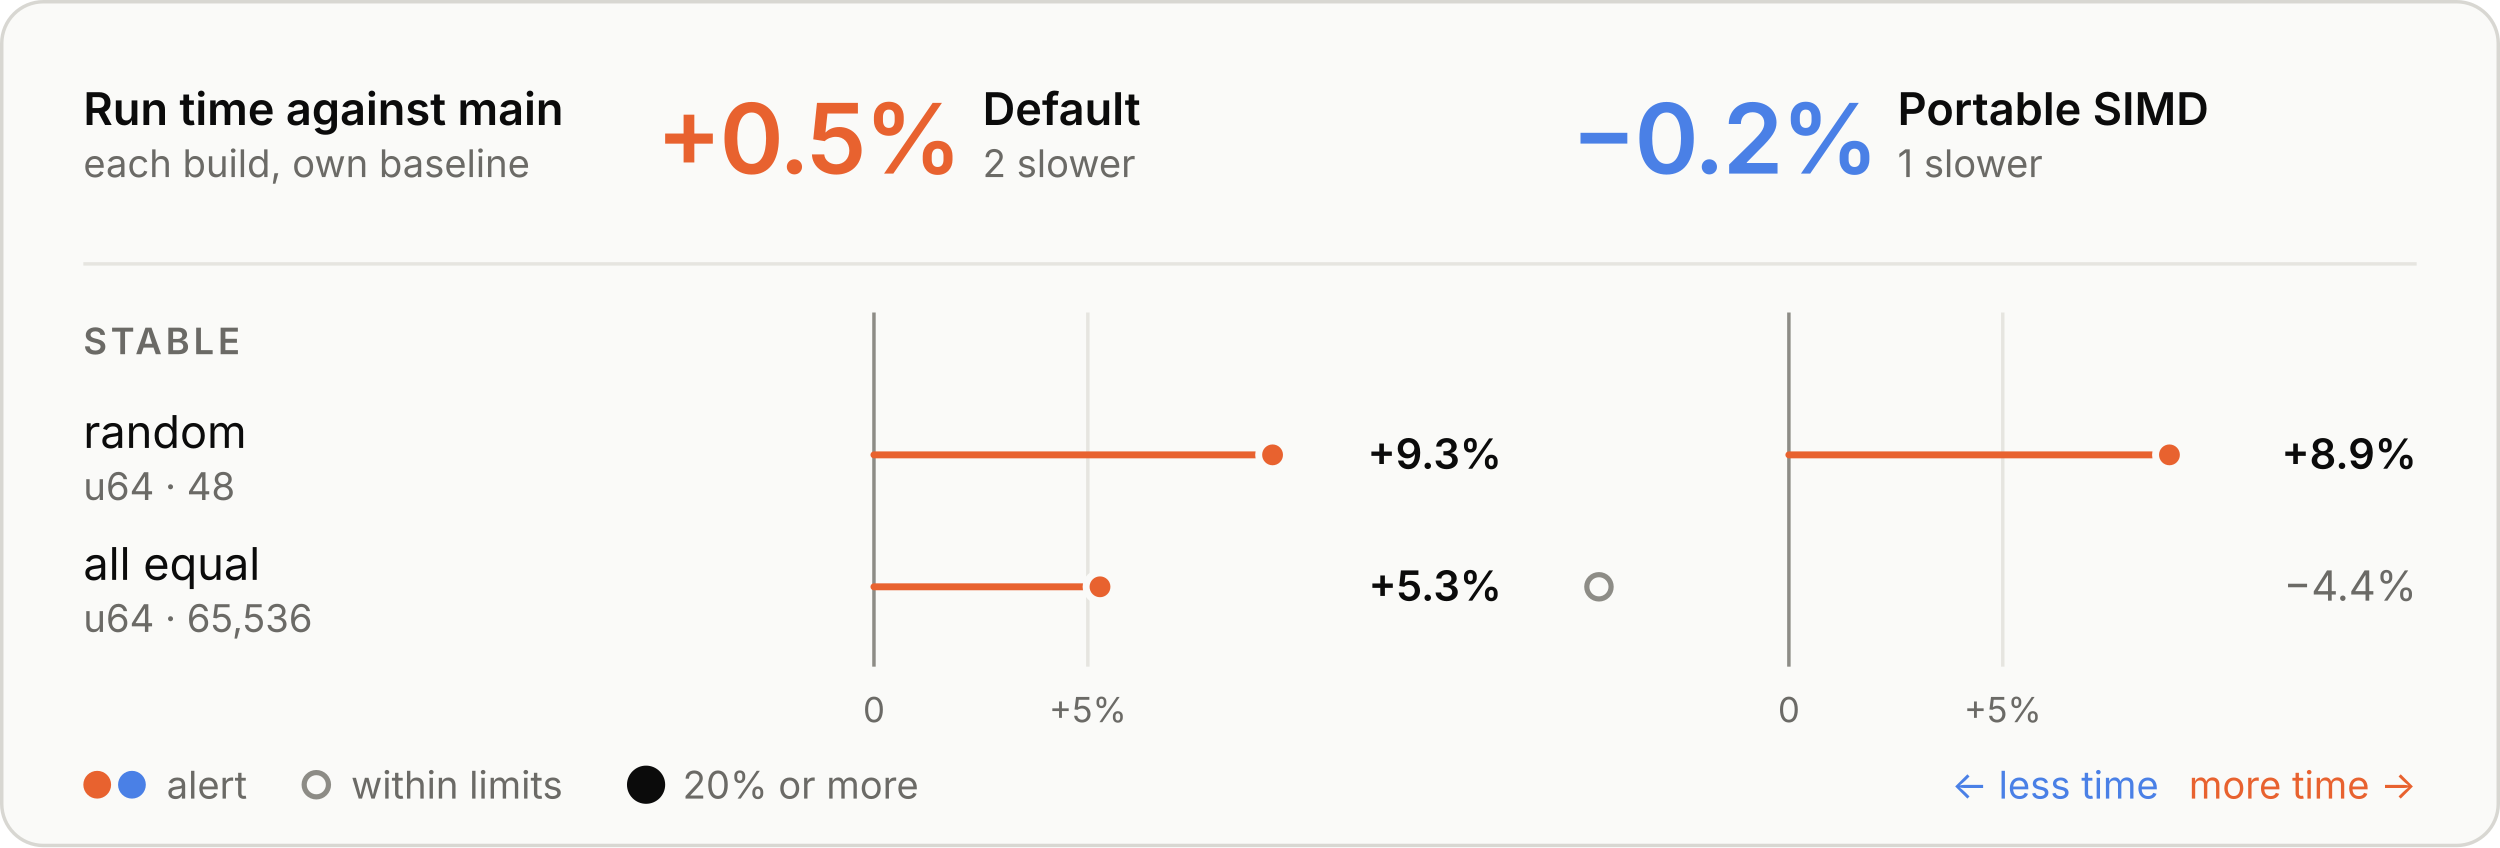
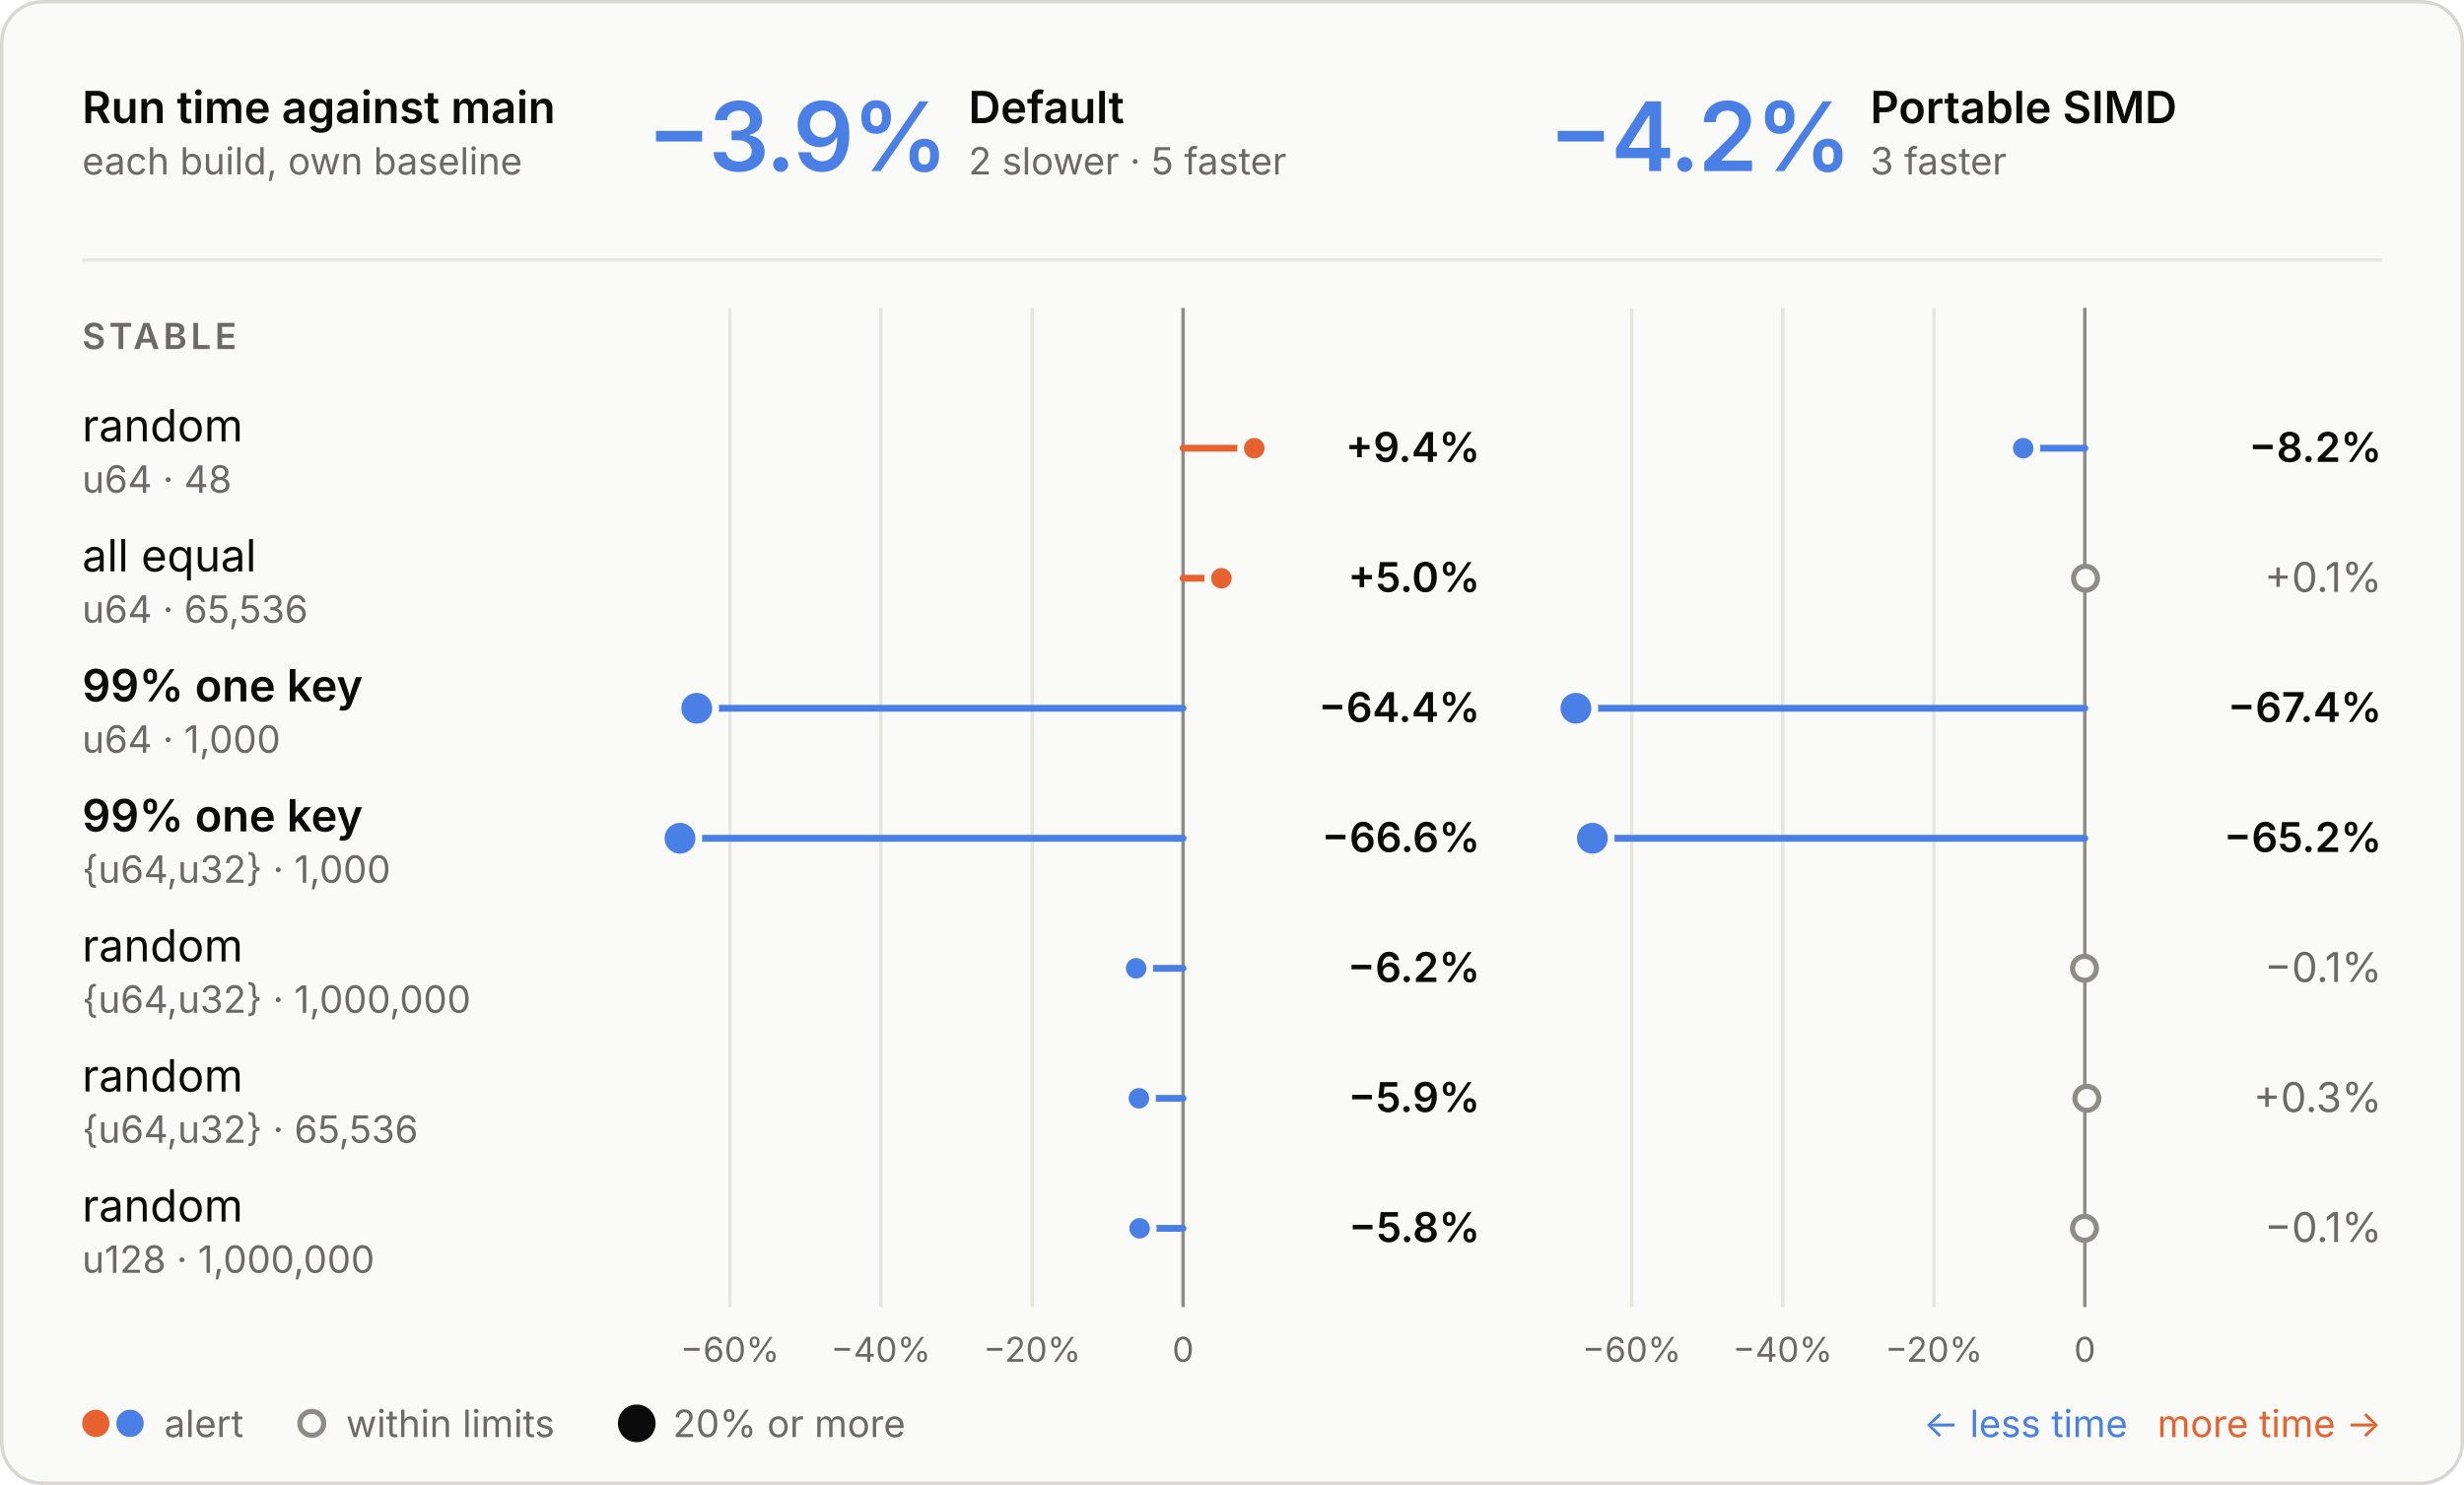
- <svg xmlns="http://www.w3.org/2000/svg" viewBox="0 0 720 244" width="720" height="244" role="img" aria-labelledby="t d">
+ <svg xmlns="http://www.w3.org/2000/svg" viewBox="0 0 720 434" width="720" height="434" role="img" aria-labelledby="t d">
  <style>
  .panel { fill: #fafaf8; stroke: #d8d7d2; } .ring { stroke: #fafaf8; }
  .ink { fill: #0b0b0b; } .muted { fill: #6b6a66; } .rule { stroke: #e6e5e0; } .axis { stroke: #8d8c86; }
  .tag { fill: none; stroke: #c9c8c2; }
  .slower { fill: #e8622f; } .faster { fill: #4a80e6; }
  .stem-slower { stroke: #e8622f; } .stem-faster { stroke: #4a80e6; }
  .within { fill: #fafaf8; stroke: #8d8c86; }
  text { font-family: Inter, -apple-system, BlinkMacSystemFont, "Segoe UI", Helvetica, Arial, sans-serif; font-size: 13px; font-feature-settings: "tnum", "cv11"; }
  .val { font-size: 12px; } .sub { font-size: 11px; } .tiny { font-size: 10px; } .strong { font-weight: 600; }
  .hero { font-size: 28px; font-weight: 600; letter-spacing: -0.6px; font-feature-settings: "pnum"; }
  .stat { font-size: 18px; font-weight: 600; }
  .caps { font-size: 10.5px; font-weight: 600; letter-spacing: 1.1px; }
  @media (prefers-color-scheme: dark) {
    .panel { fill: #1e1e1d; stroke: #3a3a37; } .ring { stroke: #1e1e1d; }
    .ink { fill: #e8e7e3; } .muted { fill: #a3a29b; } .rule { stroke: #30302e; } .axis { stroke: #6f6e69; }
    .tag { stroke: #4a4a46; }
    .within { fill: #1e1e1d; stroke: #6f6e69; }
  }
</style>
-   <rect class="panel" x="0.5" y="0.5" width="719" height="243" rx="12" />
+   <rect class="panel" x="0.5" y="0.5" width="719" height="433" rx="12" />
  <text class="ink strong" x="24.0" y="36.0">Run time against main</text>
  <text class="muted sub" x="24.0" y="51.0">each build, own baseline</text>
-   <text class="hero slower" x="189.0" y="50.0">+0.5%</text>
+   <text class="hero faster" x="189.0" y="50.0">−3.9%</text>
  <text class="ink strong" x="283.0" y="36.0">Default</text>
-   <text class="muted sub" x="283.0" y="51.0">2 slower</text>
-   <text class="hero faster" x="452.5" y="50.0">−0.2%</text>
+   <text class="muted sub" x="283.0" y="51.0">2 slower · 5 faster</text>
+   <text class="hero faster" x="452.5" y="50.0">−4.2%</text>
  <text class="ink strong" x="546.5" y="36.0">Portable SIMD</text>
-   <text class="muted sub" x="546.5" y="51.0">1 slower</text>
+   <text class="muted sub" x="546.5" y="51.0">3 faster</text>
  <line class="rule" x1="24" x2="696" y1="76" y2="76" stroke-width="1" />
-   <line class="rule" x1="313.3" x2="313.3" y1="90" y2="192" stroke-width="1" />
-   <text class="muted tiny" x="313.3" y="208.0" text-anchor="middle">+5%</text>
-   <line class="axis" x1="251.7" x2="251.7" y1="90" y2="192" stroke-width="1" />
-   <text class="muted tiny" x="251.7" y="208.0" text-anchor="middle">0</text>
-   <line class="rule" x1="576.8" x2="576.8" y1="90" y2="192" stroke-width="1" />
-   <text class="muted tiny" x="576.8" y="208.0" text-anchor="middle">+5%</text>
-   <line class="axis" x1="515.2" x2="515.2" y1="90" y2="192" stroke-width="1" />
-   <text class="muted tiny" x="515.2" y="208.0" text-anchor="middle">0</text>
+   <line class="rule" x1="301.6" x2="301.6" y1="90" y2="382" stroke-width="1" />
+   <text class="muted tiny" x="301.6" y="398.0" text-anchor="middle">−20%</text>
+   <line class="rule" x1="257.4" x2="257.4" y1="90" y2="382" stroke-width="1" />
+   <text class="muted tiny" x="257.4" y="398.0" text-anchor="middle">−40%</text>
+   <line class="rule" x1="213.3" x2="213.3" y1="90" y2="382" stroke-width="1" />
+   <text class="muted tiny" x="213.3" y="398.0" text-anchor="middle">−60%</text>
+   <line class="axis" x1="345.7" x2="345.7" y1="90" y2="382" stroke-width="1" />
+   <text class="muted tiny" x="345.7" y="398.0" text-anchor="middle">0</text>
+   <line class="rule" x1="565.1" x2="565.1" y1="90" y2="382" stroke-width="1" />
+   <text class="muted tiny" x="565.1" y="398.0" text-anchor="middle">−20%</text>
+   <line class="rule" x1="520.9" x2="520.9" y1="90" y2="382" stroke-width="1" />
+   <text class="muted tiny" x="520.9" y="398.0" text-anchor="middle">−40%</text>
+   <line class="rule" x1="476.8" x2="476.8" y1="90" y2="382" stroke-width="1" />
+   <text class="muted tiny" x="476.8" y="398.0" text-anchor="middle">−60%</text>
+   <line class="axis" x1="609.2" x2="609.2" y1="90" y2="382" stroke-width="1" />
+   <text class="muted tiny" x="609.2" y="398.0" text-anchor="middle">0</text>
  <text class="caps muted" x="24.0" y="102.0">STABLE</text>
  <text class="ink" x="24.0" y="129.0">random</text>
  <text class="muted sub" x="24.0" y="144.0">u64 · 48</text>
-   <line class="stem-slower" x1="251.7" x2="366.5" y1="131" y2="131" stroke-width="2" stroke-linecap="round" />
+   <line class="stem-slower" x1="345.7" x2="366.5" y1="131" y2="131" stroke-width="2" stroke-linecap="round" />
  <circle class="slower ring" cx="366.5" cy="131" r="4" stroke-width="2" />
-   <text class="val ink strong" x="432.5" y="135.0" text-anchor="end">+9.3%</text>
-   <line class="stem-slower" x1="515.2" x2="624.8" y1="131" y2="131" stroke-width="2" stroke-linecap="round" />
-   <circle class="slower ring" cx="624.8" cy="131" r="4" stroke-width="2" />
-   <text class="val ink strong" x="696.0" y="135.0" text-anchor="end">+8.9%</text>
+   <text class="val ink strong" x="432.5" y="135.0" text-anchor="end">+9.4%</text>
+   <line class="stem-faster" x1="609.2" x2="591.2" y1="131" y2="131" stroke-width="2" stroke-linecap="round" />
+   <circle class="faster ring" cx="591.2" cy="131" r="4" stroke-width="2" />
+   <text class="val ink strong" x="696.0" y="135.0" text-anchor="end">−8.2%</text>
  <text class="ink" x="24.0" y="167.0">all equal</text>
  <text class="muted sub" x="24.0" y="182.0">u64 · 65,536</text>
-   <line class="stem-slower" x1="251.7" x2="316.8" y1="169" y2="169" stroke-width="2" stroke-linecap="round" />
-   <circle class="slower ring" cx="316.8" cy="169" r="4" stroke-width="2" />
-   <text class="val ink strong" x="432.5" y="173.0" text-anchor="end">+5.3%</text>
-   <circle class="within" cx="460.5" cy="169" r="3.5" stroke-width="1.5" />
-   <text class="val muted" x="696.0" y="173.0" text-anchor="end">−4.4%</text>
-   <circle class="slower" cx="28" cy="226" r="4" />
-   <circle class="faster" cx="38" cy="226" r="4" />
-   <text class="muted sub" x="48.0" y="230.0">alert</text>
-   <circle class="within" cx="91.1" cy="226" r="3.5" stroke-width="1.5" />
-   <text class="muted sub" x="101.1" y="230.0">within limits</text>
-   <circle class="ink" cx="186.07" cy="226" r="5.5" />
-   <text class="muted sub" x="196.6" y="230.0">20% or more</text>
-   <text class="slower sub" x="696.0" y="230.0" text-anchor="end">more time →</text>
-   <text class="faster sub" x="621.7" y="230.0" text-anchor="end">← less time</text>
+   <line class="stem-slower" x1="345.7" x2="356.9" y1="169" y2="169" stroke-width="2" stroke-linecap="round" />
+   <circle class="slower ring" cx="356.9" cy="169" r="4" stroke-width="2" />
+   <text class="val ink strong" x="432.5" y="173.0" text-anchor="end">+5.0%</text>
+   <circle class="within" cx="609.4" cy="169" r="3.5" stroke-width="1.5" />
+   <text class="val muted" x="696.0" y="173.0" text-anchor="end">+0.1%</text>
+   <text class="ink strong" x="24.0" y="205.0">99% one key</text>
+   <text class="muted sub" x="24.0" y="220.0">u64 · 1,000</text>
+   <line class="stem-faster" x1="345.7" x2="203.6" y1="207" y2="207" stroke-width="2" stroke-linecap="round" />
+   <circle class="faster ring" cx="203.6" cy="207" r="5.5" stroke-width="2" />
+   <text class="val ink strong" x="432.5" y="211.0" text-anchor="end">−64.4%</text>
+   <line class="stem-faster" x1="609.2" x2="460.5" y1="207" y2="207" stroke-width="2" stroke-linecap="round" />
+   <circle class="faster ring" cx="460.5" cy="207" r="5.5" stroke-width="2" />
+   <text class="val ink strong" x="696.0" y="211.0" text-anchor="end">−67.4%</text>
+   <text class="ink strong" x="24.0" y="243.0">99% one key</text>
+   <text class="muted sub" x="24.0" y="258.0">{u64,u32} · 1,000</text>
+   <line class="stem-faster" x1="345.7" x2="198.7" y1="245" y2="245" stroke-width="2" stroke-linecap="round" />
+   <circle class="faster ring" cx="198.7" cy="245" r="5.5" stroke-width="2" />
+   <text class="val ink strong" x="432.5" y="249.0" text-anchor="end">−66.6%</text>
+   <line class="stem-faster" x1="609.2" x2="465.3" y1="245" y2="245" stroke-width="2" stroke-linecap="round" />
+   <circle class="faster ring" cx="465.3" cy="245" r="5.5" stroke-width="2" />
+   <text class="val ink strong" x="696.0" y="249.0" text-anchor="end">−65.2%</text>
+   <text class="ink" x="24.0" y="281.0">random</text>
+   <text class="muted sub" x="24.0" y="296.0">{u64,u32} · 1,000,000</text>
+   <line class="stem-faster" x1="345.7" x2="332.0" y1="283" y2="283" stroke-width="2" stroke-linecap="round" />
+   <circle class="faster ring" cx="332.0" cy="283" r="4" stroke-width="2" />
+   <text class="val ink strong" x="432.5" y="287.0" text-anchor="end">−6.2%</text>
+   <circle class="within" cx="609.1" cy="283" r="3.5" stroke-width="1.5" />
+   <text class="val muted" x="696.0" y="287.0" text-anchor="end">−0.1%</text>
+   <text class="ink" x="24.0" y="319.0">random</text>
+   <text class="muted sub" x="24.0" y="334.0">{u64,u32} · 65,536</text>
+   <line class="stem-faster" x1="345.7" x2="332.8" y1="321" y2="321" stroke-width="2" stroke-linecap="round" />
+   <circle class="faster ring" cx="332.8" cy="321" r="4" stroke-width="2" />
+   <text class="val ink strong" x="432.5" y="325.0" text-anchor="end">−5.9%</text>
+   <circle class="within" cx="609.8" cy="321" r="3.5" stroke-width="1.5" />
+   <text class="val muted" x="696.0" y="325.0" text-anchor="end">+0.3%</text>
+   <text class="ink" x="24.0" y="357.0">random</text>
+   <text class="muted sub" x="24.0" y="372.0">u128 · 1,000,000</text>
+   <line class="stem-faster" x1="345.7" x2="333.0" y1="359" y2="359" stroke-width="2" stroke-linecap="round" />
+   <circle class="faster ring" cx="333.0" cy="359" r="4" stroke-width="2" />
+   <text class="val ink strong" x="432.5" y="363.0" text-anchor="end">−5.8%</text>
+   <circle class="within" cx="609.1" cy="359" r="3.5" stroke-width="1.5" />
+   <text class="val muted" x="696.0" y="363.0" text-anchor="end">−0.1%</text>
+   <circle class="slower" cx="28" cy="416" r="4" />
+   <circle class="faster" cx="38" cy="416" r="4" />
+   <text class="muted sub" x="48.0" y="420.0">alert</text>
+   <circle class="within" cx="91.1" cy="416" r="3.5" stroke-width="1.5" />
+   <text class="muted sub" x="101.1" y="420.0">within limits</text>
+   <circle class="ink" cx="186.07" cy="416" r="5.5" />
+   <text class="muted sub" x="196.6" y="420.0">20% or more</text>
+   <text class="slower sub" x="696.0" y="420.0" text-anchor="end">more time →</text>
+   <text class="faster sub" x="621.7" y="420.0" text-anchor="end">← less time</text>
</svg>
